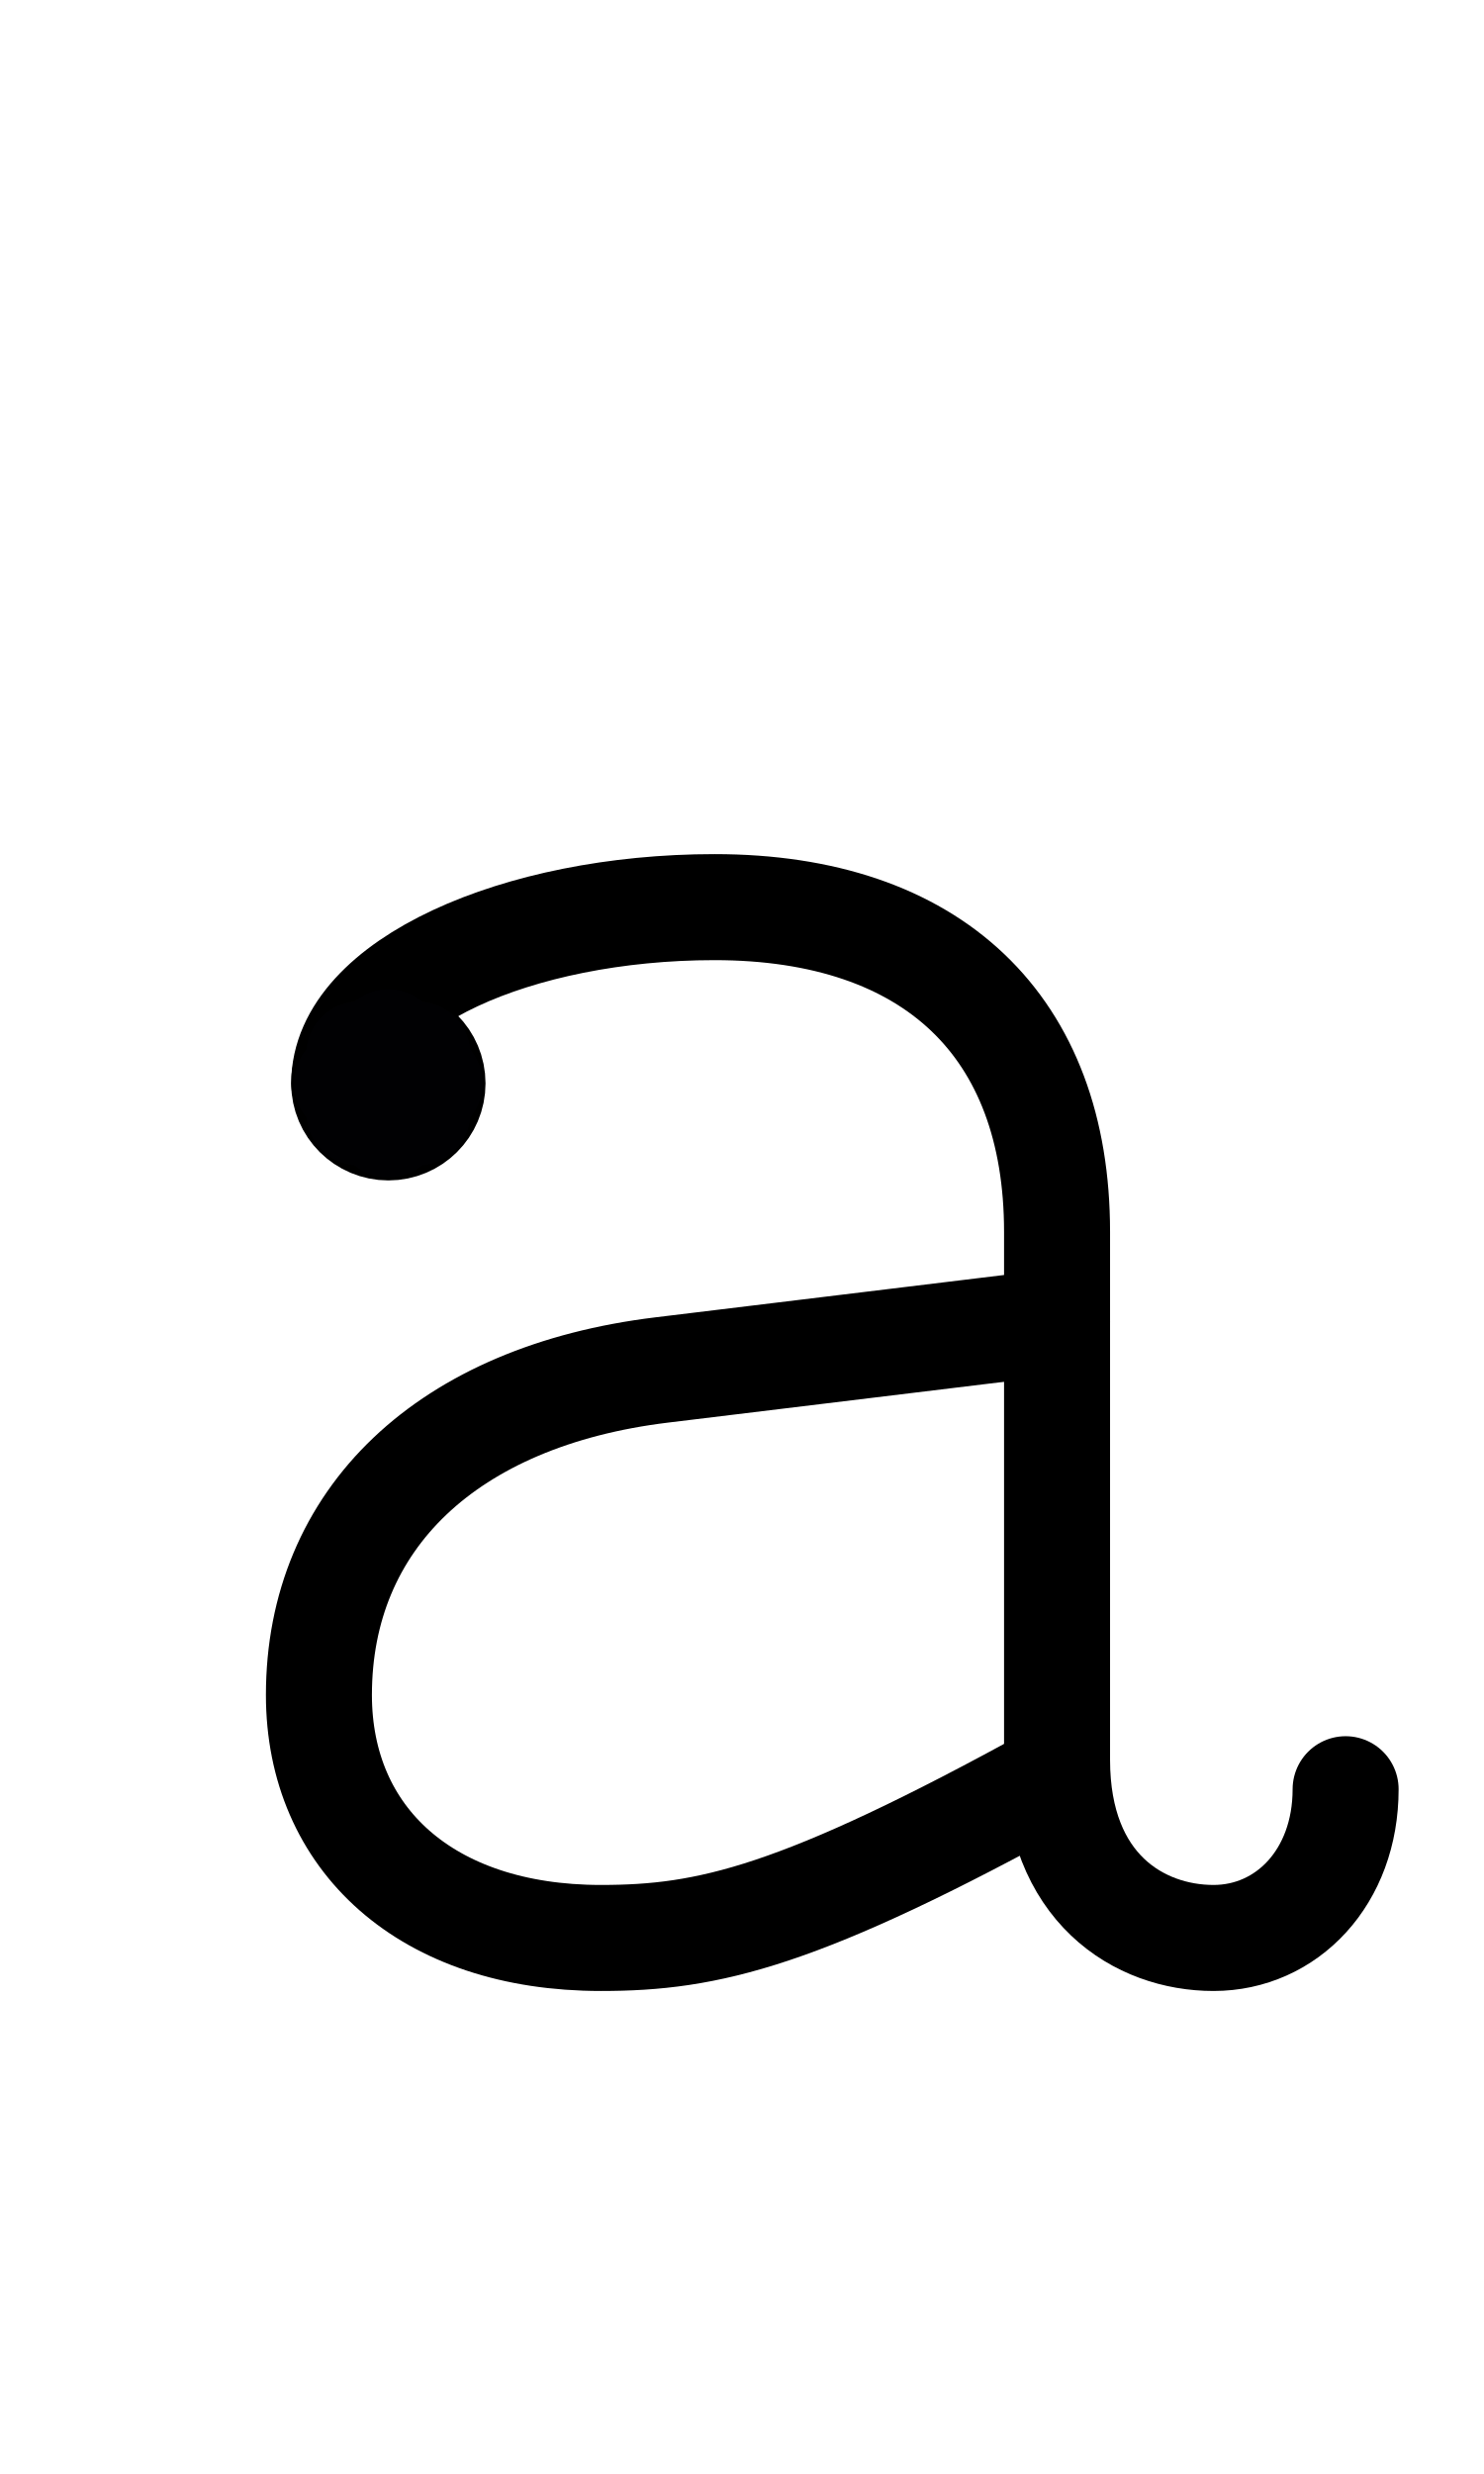
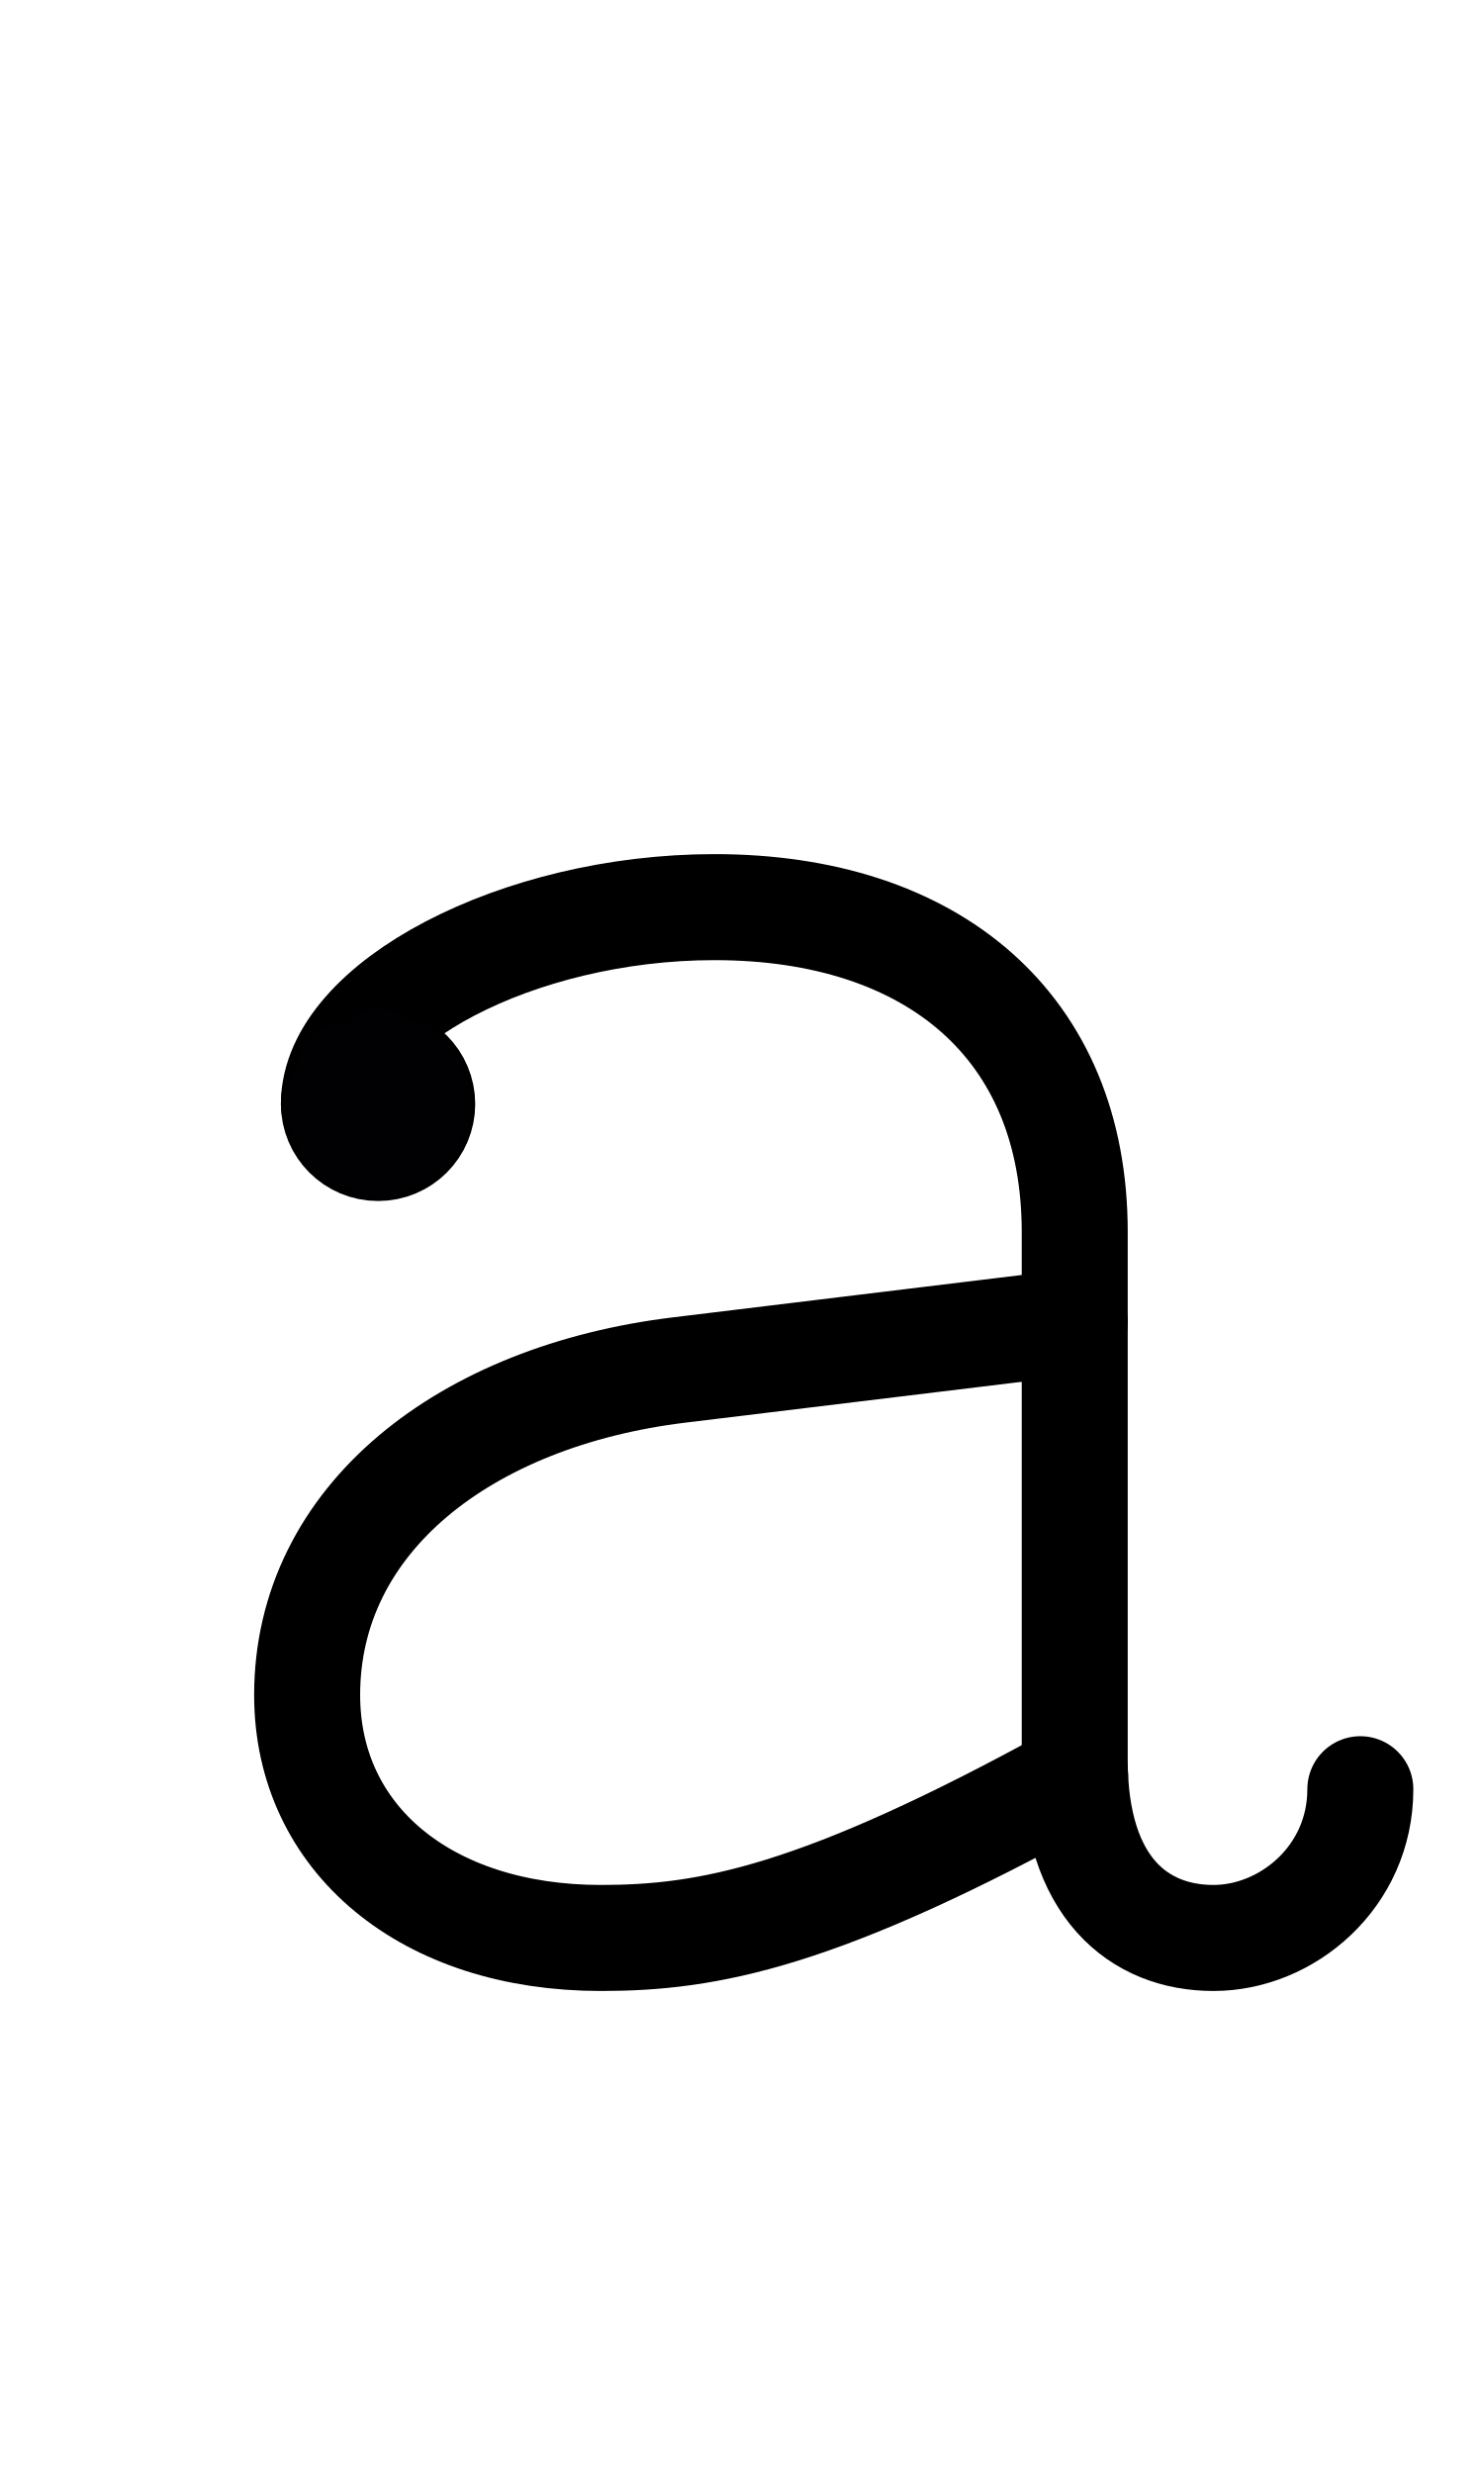
<svg xmlns="http://www.w3.org/2000/svg" width="1008" height="1680" viewBox="0 0 63 105" version="1.1" id="svg5" xml:space="preserve">
  <defs id="defs2" />
  <g id="layer3" style="display:inline;opacity:1;stroke-width:3.6;stroke-dasharray:none" transform="matrix(0.8333333,0,0,0.8333333,-157.9762,-173.0963)" />
  <g id="layer2" style="display:inline" />
  <g id="layer1" style="display:inline">
-     <ellipse style="display:inline;fill:none;fill-opacity:1;stroke:#000000;stroke-width:4.5;stroke-linecap:round;stroke-linejoin:round;stroke-dasharray:none;stroke-opacity:1" id="path1573-2-01-1" cx="16.487" cy="45.982" rx="1.875" ry="1.867" />
-     <path style="display:inline;fill:none;stroke:#000000;stroke-width:4.5;stroke-linecap:round;stroke-linejoin:round;stroke-dasharray:none" d="m 57.125,75.937 c 0,3.735 -2.5,6.313 -5.607,6.313 -3.143,0 -6.643,-2.11 -6.643,-7.558 V 52.283 C 44.875,43.568 39.612,38.5 30.332,38.5 c -8.384,0 -15.72,3.282 -15.72,7.482" id="path118" />
-     <path style="display:inline;fill:none;stroke:#000000;stroke-width:4.5;stroke-linecap:round;stroke-linejoin:round;stroke-dasharray:none" d="M 44.787,75.396 C 33.928,81.376 30.069,82.25 25.509,82.25 c -7.412,0 -11.97,-4.205 -11.97,-10.312 0,-7.47 5.444,-12.689 14.558,-13.795 L 44.875,56.106" id="path119" />
-     <path style="fill:none;stroke:#010103;stroke-width:4.5;stroke-linecap:round;stroke-linejoin:round;stroke-miterlimit:2.613;stroke-dasharray:none" d="m 14.737,45.982 h 3.5" id="path8790" />
-     <path style="fill:none;stroke:#010103;stroke-width:4.5;stroke-linecap:round;stroke-linejoin:round;stroke-miterlimit:2.613;stroke-dasharray:none" d="m 15.25,44.75 2.475,2.465" id="path8792" />
-     <path style="fill:none;stroke:#010103;stroke-width:4.5;stroke-linecap:round;stroke-linejoin:round;stroke-miterlimit:2.613;stroke-dasharray:none" d="m 16.487,44.239 10e-7,3.486" id="path8794" />
-     <path style="fill:none;stroke:#010103;stroke-width:4.5;stroke-linecap:round;stroke-linejoin:round;stroke-miterlimit:2.613;stroke-dasharray:none" d="m 17.725,44.75 -2.475,2.465" id="path8796" />
+     <ellipse style="display:inline;fill:none;fill-opacity:1;stroke:#000000;stroke-width:4.5;stroke-linecap:round;stroke-linejoin:round;stroke-dasharray:none;stroke-opacity:1" id="path1573-2-01-1" cx="16.05" cy="46.856" rx="1.875" ry="1.867" />
+     <path style="display:inline;fill:none;stroke:#000000;stroke-width:4.5;stroke-linecap:round;stroke-linejoin:round;stroke-dasharray:none" d="M 57.75,75.937 C 57.75,79.672 54.625,82.25 51.518,82.25 48.375,82.25 45.625,80.14 45.625,74.692 V 52.283 C 45.625,43.568 39.612,38.5 30.332,38.5 c -8.384,0 -16.157,4.157 -16.157,8.357" id="path118" />
+     <path style="display:inline;fill:none;stroke:#000000;stroke-width:4.5;stroke-linecap:round;stroke-linejoin:round;stroke-dasharray:none" d="M 45.641,75.396 C 34.783,81.376 30.069,82.25 25.509,82.25 c -7.412,0 -12.47,-4.205 -12.47,-10.312 0,-7.47 6.694,-12.689 15.808,-13.795 L 45.625,56.106" id="path119" />
+     <path style="fill:none;stroke:#010103;stroke-width:4.5;stroke-linecap:round;stroke-linejoin:round;stroke-miterlimit:2.613;stroke-dasharray:none" d="m 14.3,46.856 h 3.5" id="path8790" />
+     <path style="fill:none;stroke:#010103;stroke-width:4.5;stroke-linecap:round;stroke-linejoin:round;stroke-miterlimit:2.613;stroke-dasharray:none" d="m 14.812,45.623 2.475,2.465" id="path8792" />
+     <path style="fill:none;stroke:#010103;stroke-width:4.5;stroke-linecap:round;stroke-linejoin:round;stroke-miterlimit:2.613;stroke-dasharray:none" d="m 16.05,45.113 10e-7,3.486" id="path8794" />
+     <path style="fill:none;stroke:#010103;stroke-width:4.5;stroke-linecap:round;stroke-linejoin:round;stroke-miterlimit:2.613;stroke-dasharray:none" d="m 17.287,45.623 -2.475,2.465" id="path8796" />
  </g>
</svg>
